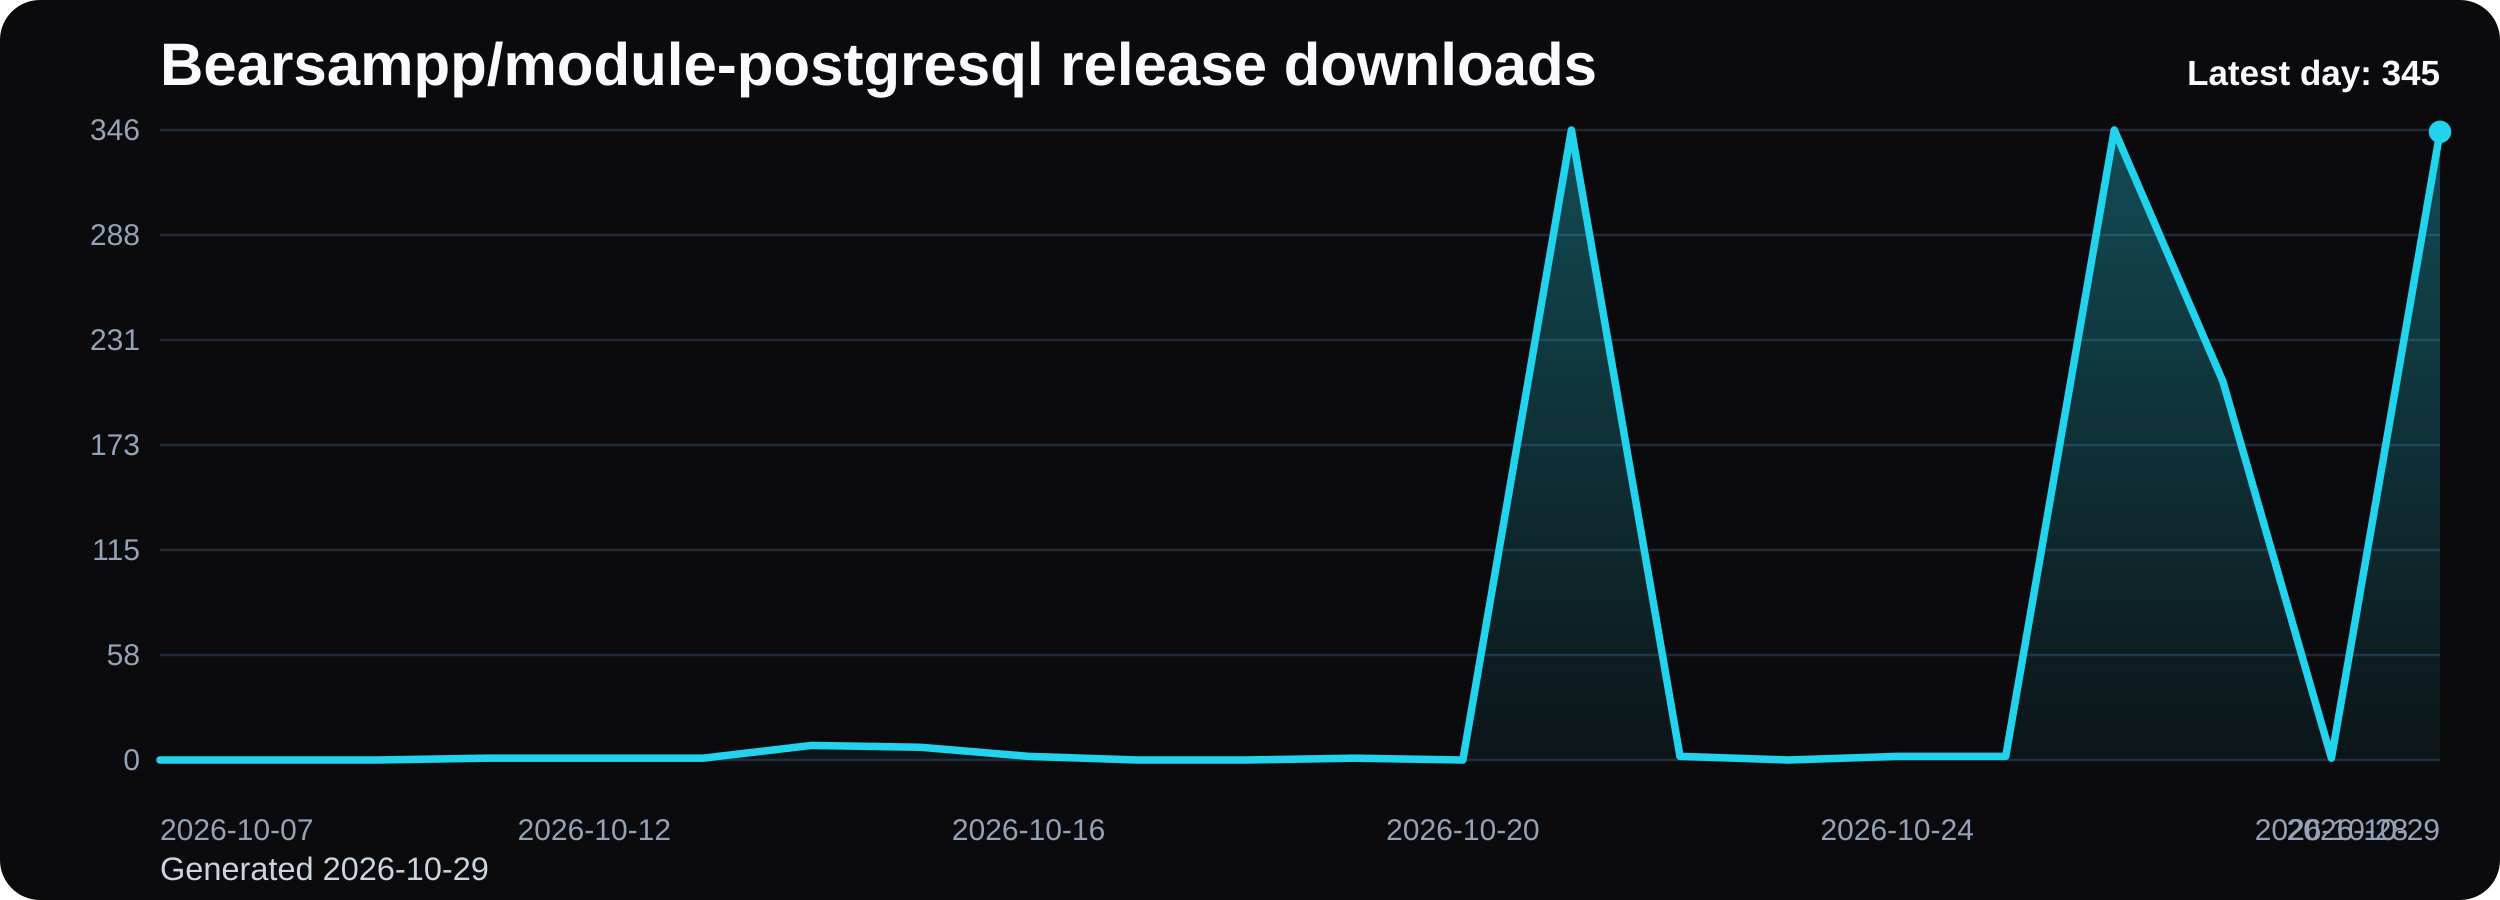
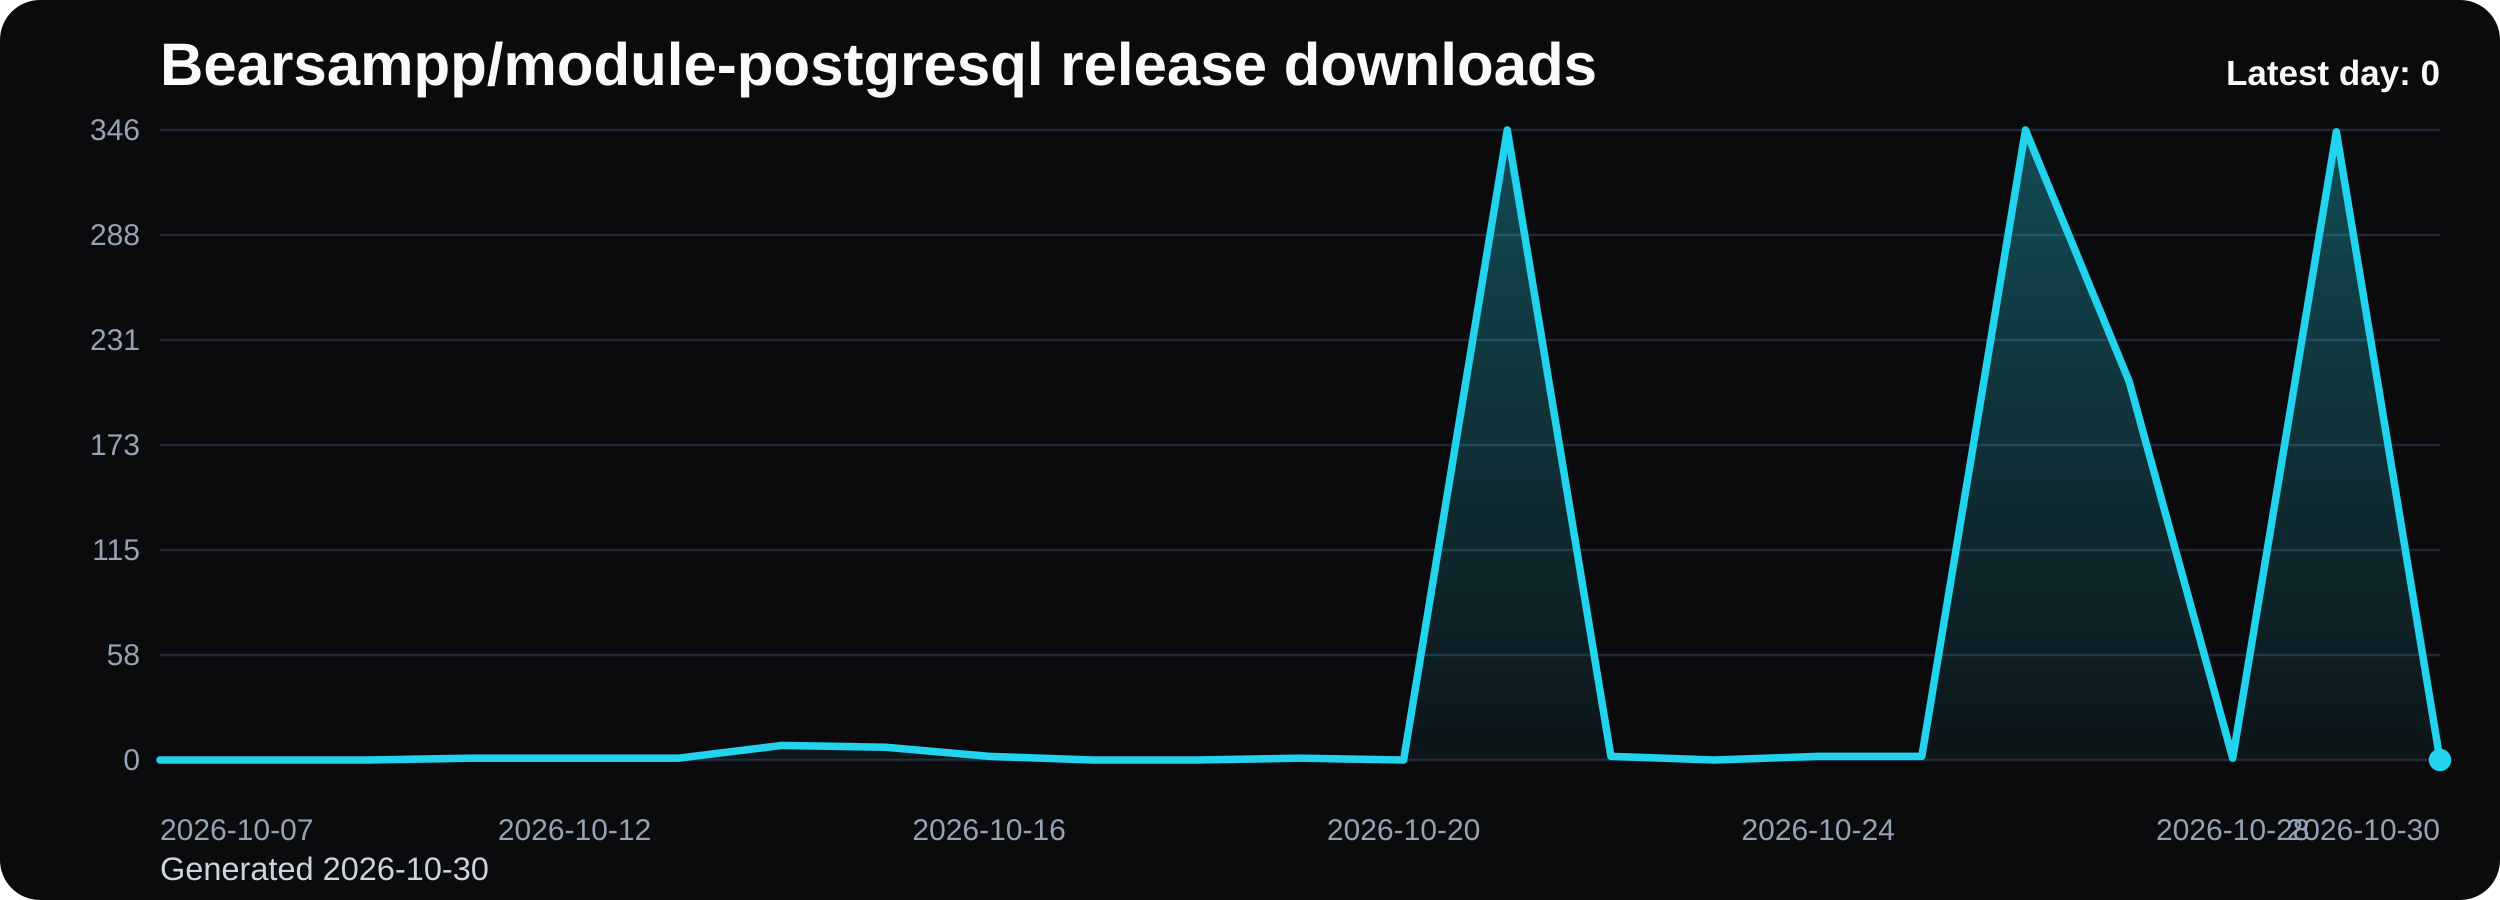
<svg xmlns="http://www.w3.org/2000/svg" viewBox="0 0 1000 360" role="img" aria-label="Bearsampp/module-postgresql release downloads chart">
  <defs>
    <linearGradient id="fill-daily-black" x1="0" y1="0" x2="0" y2="1">
      <stop offset="0%" stop-color="#22d3ee" stop-opacity="0.32" />
      <stop offset="100%" stop-color="#22d3ee" stop-opacity="0.05" />
    </linearGradient>
    <style>
      .bg { fill: #0b0b0d; }
      .title { font: 700 24px Arial, sans-serif; fill: #f8fafc; }
      .sub { font: 400 13px Arial, sans-serif; fill: #cbd5e1; }
      .grid { stroke: #1f2937; stroke-width: 1; }
      .axis { font: 400 12px Arial, sans-serif; fill: #94a3b8; }
      .line { fill: none; stroke: #22d3ee; stroke-width: 3; stroke-linecap: round; stroke-linejoin: round; }
      .dot { fill: #22d3ee; }
      .value { font: 600 11px Arial, sans-serif; fill: #cbd5e1; }
      .latest { font: 700 14px Arial, sans-serif; fill: #f8fafc; }
    </style>
  </defs>
  <rect class="bg" x="0" y="0" width="1000" height="360" rx="16" />
  <text class="title" x="64" y="34">Bearsampp/module-postgresql release downloads</text>
-   <text class="sub" x="64" y="352">Generated 2026-10-29</text>
+   <text class="sub" x="64" y="352">Generated 2026-10-30</text>
  <line x1="64" y1="52.00" x2="976" y2="52.00" class="grid" />
  <text x="56" y="56.00" text-anchor="end" class="axis">346</text>
  <line x1="64" y1="94.00" x2="976" y2="94.00" class="grid" />
  <text x="56" y="98.00" text-anchor="end" class="axis">288</text>
  <line x1="64" y1="136.00" x2="976" y2="136.00" class="grid" />
  <text x="56" y="140.00" text-anchor="end" class="axis">231</text>
  <line x1="64" y1="178.00" x2="976" y2="178.00" class="grid" />
  <text x="56" y="182.00" text-anchor="end" class="axis">173</text>
  <line x1="64" y1="220.00" x2="976" y2="220.00" class="grid" />
  <text x="56" y="224.00" text-anchor="end" class="axis">115</text>
  <line x1="64" y1="262.00" x2="976" y2="262.00" class="grid" />
  <text x="56" y="266.00" text-anchor="end" class="axis">58</text>
  <line x1="64" y1="304.00" x2="976" y2="304.00" class="grid" />
  <text x="56" y="308.00" text-anchor="end" class="axis">0</text>
-   <path d="M 64.00 304 L 64.00 304.00 L 107.43 304.00 L 150.86 304.00 L 194.29 303.27 L 237.71 303.27 L 281.14 303.27 L 324.57 298.17 L 368.00 298.90 L 411.43 302.54 L 454.86 304.00 L 498.29 304.00 L 541.71 303.27 L 585.14 304.00 L 628.57 52.00 L 672.00 302.54 L 715.43 304.00 L 758.86 302.54 L 802.29 302.54 L 845.71 52.00 L 889.14 152.51 L 932.57 303.27 L 976.00 52.73 L 976.00 304 Z" fill="url(#fill-daily-black)" />
-   <polyline class="line" points="64.00,304.00 107.43,304.00 150.86,304.00 194.29,303.27 237.71,303.27 281.14,303.27 324.57,298.17 368.00,298.90 411.43,302.54 454.86,304.00 498.29,304.00 541.71,303.27 585.14,304.00 628.57,52.00 672.00,302.54 715.43,304.00 758.86,302.54 802.29,302.54 845.71,52.00 889.14,152.51 932.57,303.27 976.00,52.73" />
-   <circle class="dot" cx="976.00" cy="52.73" r="4.5" />
+   <path d="M 64.00 304 L 64.00 304.00 L 105.45 304.00 L 146.91 304.00 L 188.36 303.27 L 229.82 303.27 L 271.27 303.27 L 312.73 298.17 L 354.18 298.90 L 395.64 302.54 L 437.09 304.00 L 478.55 304.00 L 520.00 303.27 L 561.45 304.00 L 602.91 52.00 L 644.36 302.54 L 685.82 304.00 L 727.27 302.54 L 768.73 302.54 L 810.18 52.00 L 851.64 152.51 L 893.09 303.27 L 934.55 52.73 L 976.00 304.00 L 976.00 304 Z" fill="url(#fill-daily-black)" />
+   <polyline class="line" points="64.00,304.00 105.45,304.00 146.91,304.00 188.36,303.27 229.82,303.27 271.27,303.27 312.73,298.17 354.18,298.90 395.64,302.54 437.09,304.00 478.55,304.00 520.00,303.27 561.45,304.00 602.91,52.00 644.36,302.54 685.82,304.00 727.27,302.54 768.73,302.54 810.18,52.00 851.64,152.51 893.09,303.27 934.55,52.73 976.00,304.00" />
+   <circle class="dot" cx="976.00" cy="304.00" r="4.5" />
  <text class="axis" x="64.00" y="336" text-anchor="start">2026-10-07</text>
-   <text class="axis" x="237.71" y="336" text-anchor="middle">2026-10-12</text>
-   <text class="axis" x="411.43" y="336" text-anchor="middle">2026-10-16</text>
-   <text class="axis" x="585.14" y="336" text-anchor="middle">2026-10-20</text>
-   <text class="axis" x="758.86" y="336" text-anchor="middle">2026-10-24</text>
-   <text class="axis" x="932.57" y="336" text-anchor="middle">2026-10-28</text>
-   <text class="axis" x="976.00" y="336" text-anchor="end">2026-10-29</text>
-   <text class="latest" x="976" y="34" text-anchor="end">Latest day: 345</text>
+   <text class="axis" x="229.82" y="336" text-anchor="middle">2026-10-12</text>
+   <text class="axis" x="395.64" y="336" text-anchor="middle">2026-10-16</text>
+   <text class="axis" x="561.45" y="336" text-anchor="middle">2026-10-20</text>
+   <text class="axis" x="727.27" y="336" text-anchor="middle">2026-10-24</text>
+   <text class="axis" x="893.09" y="336" text-anchor="middle">2026-10-28</text>
+   <text class="axis" x="976.00" y="336" text-anchor="end">2026-10-30</text>
+   <text class="latest" x="976" y="34" text-anchor="end">Latest day: 0</text>
</svg>
